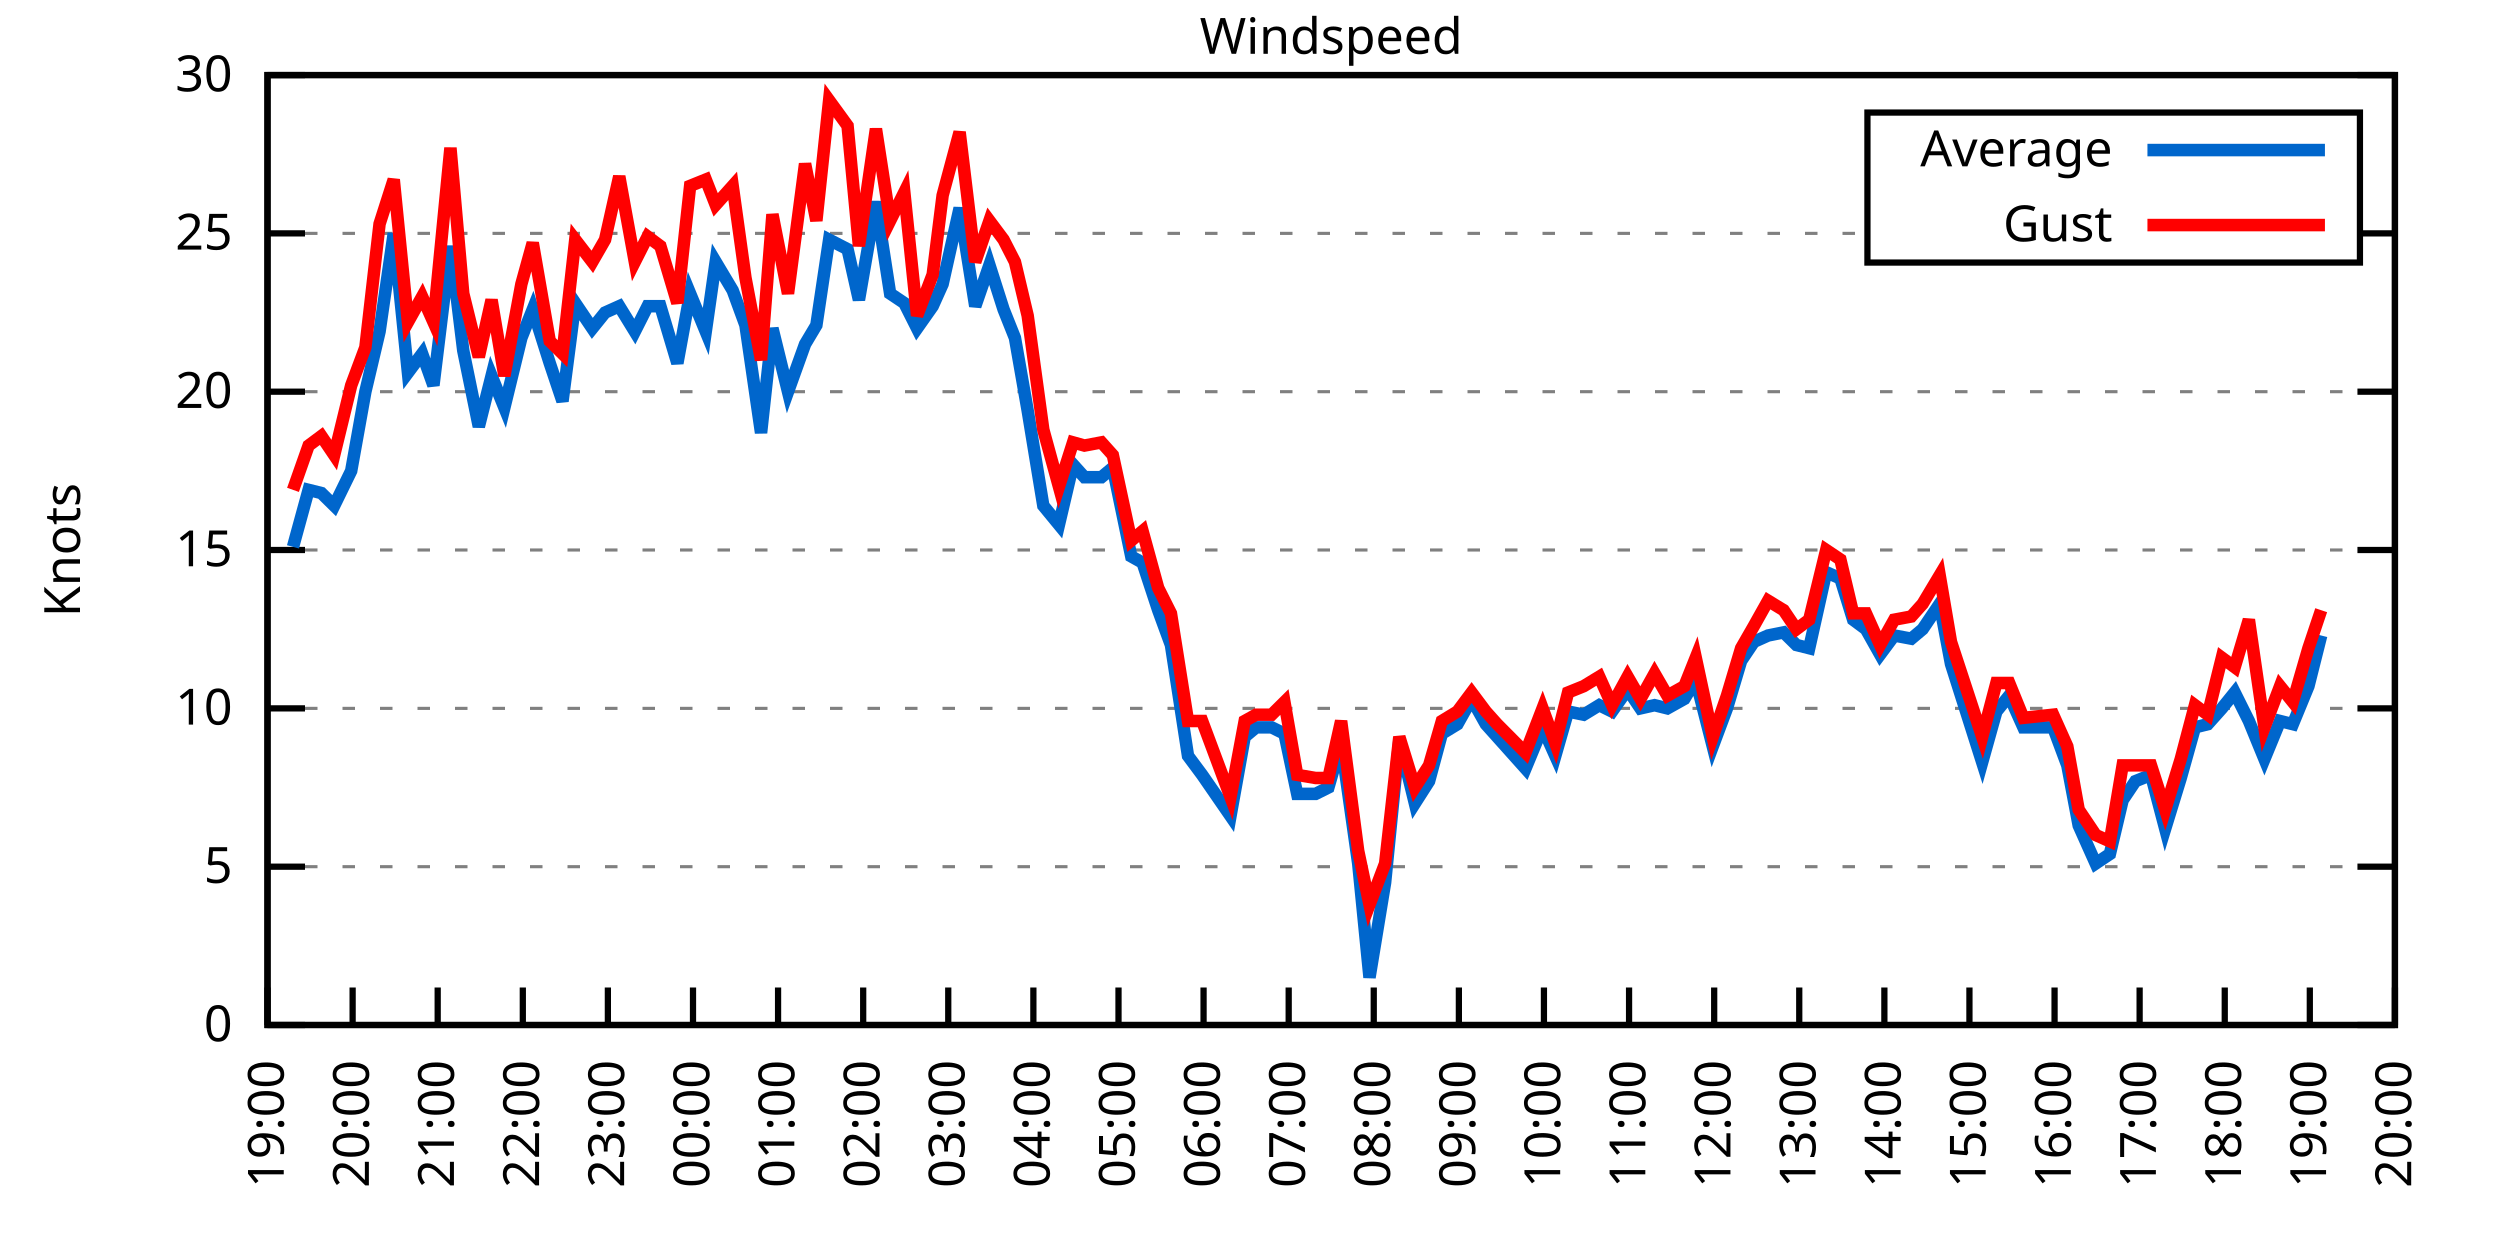
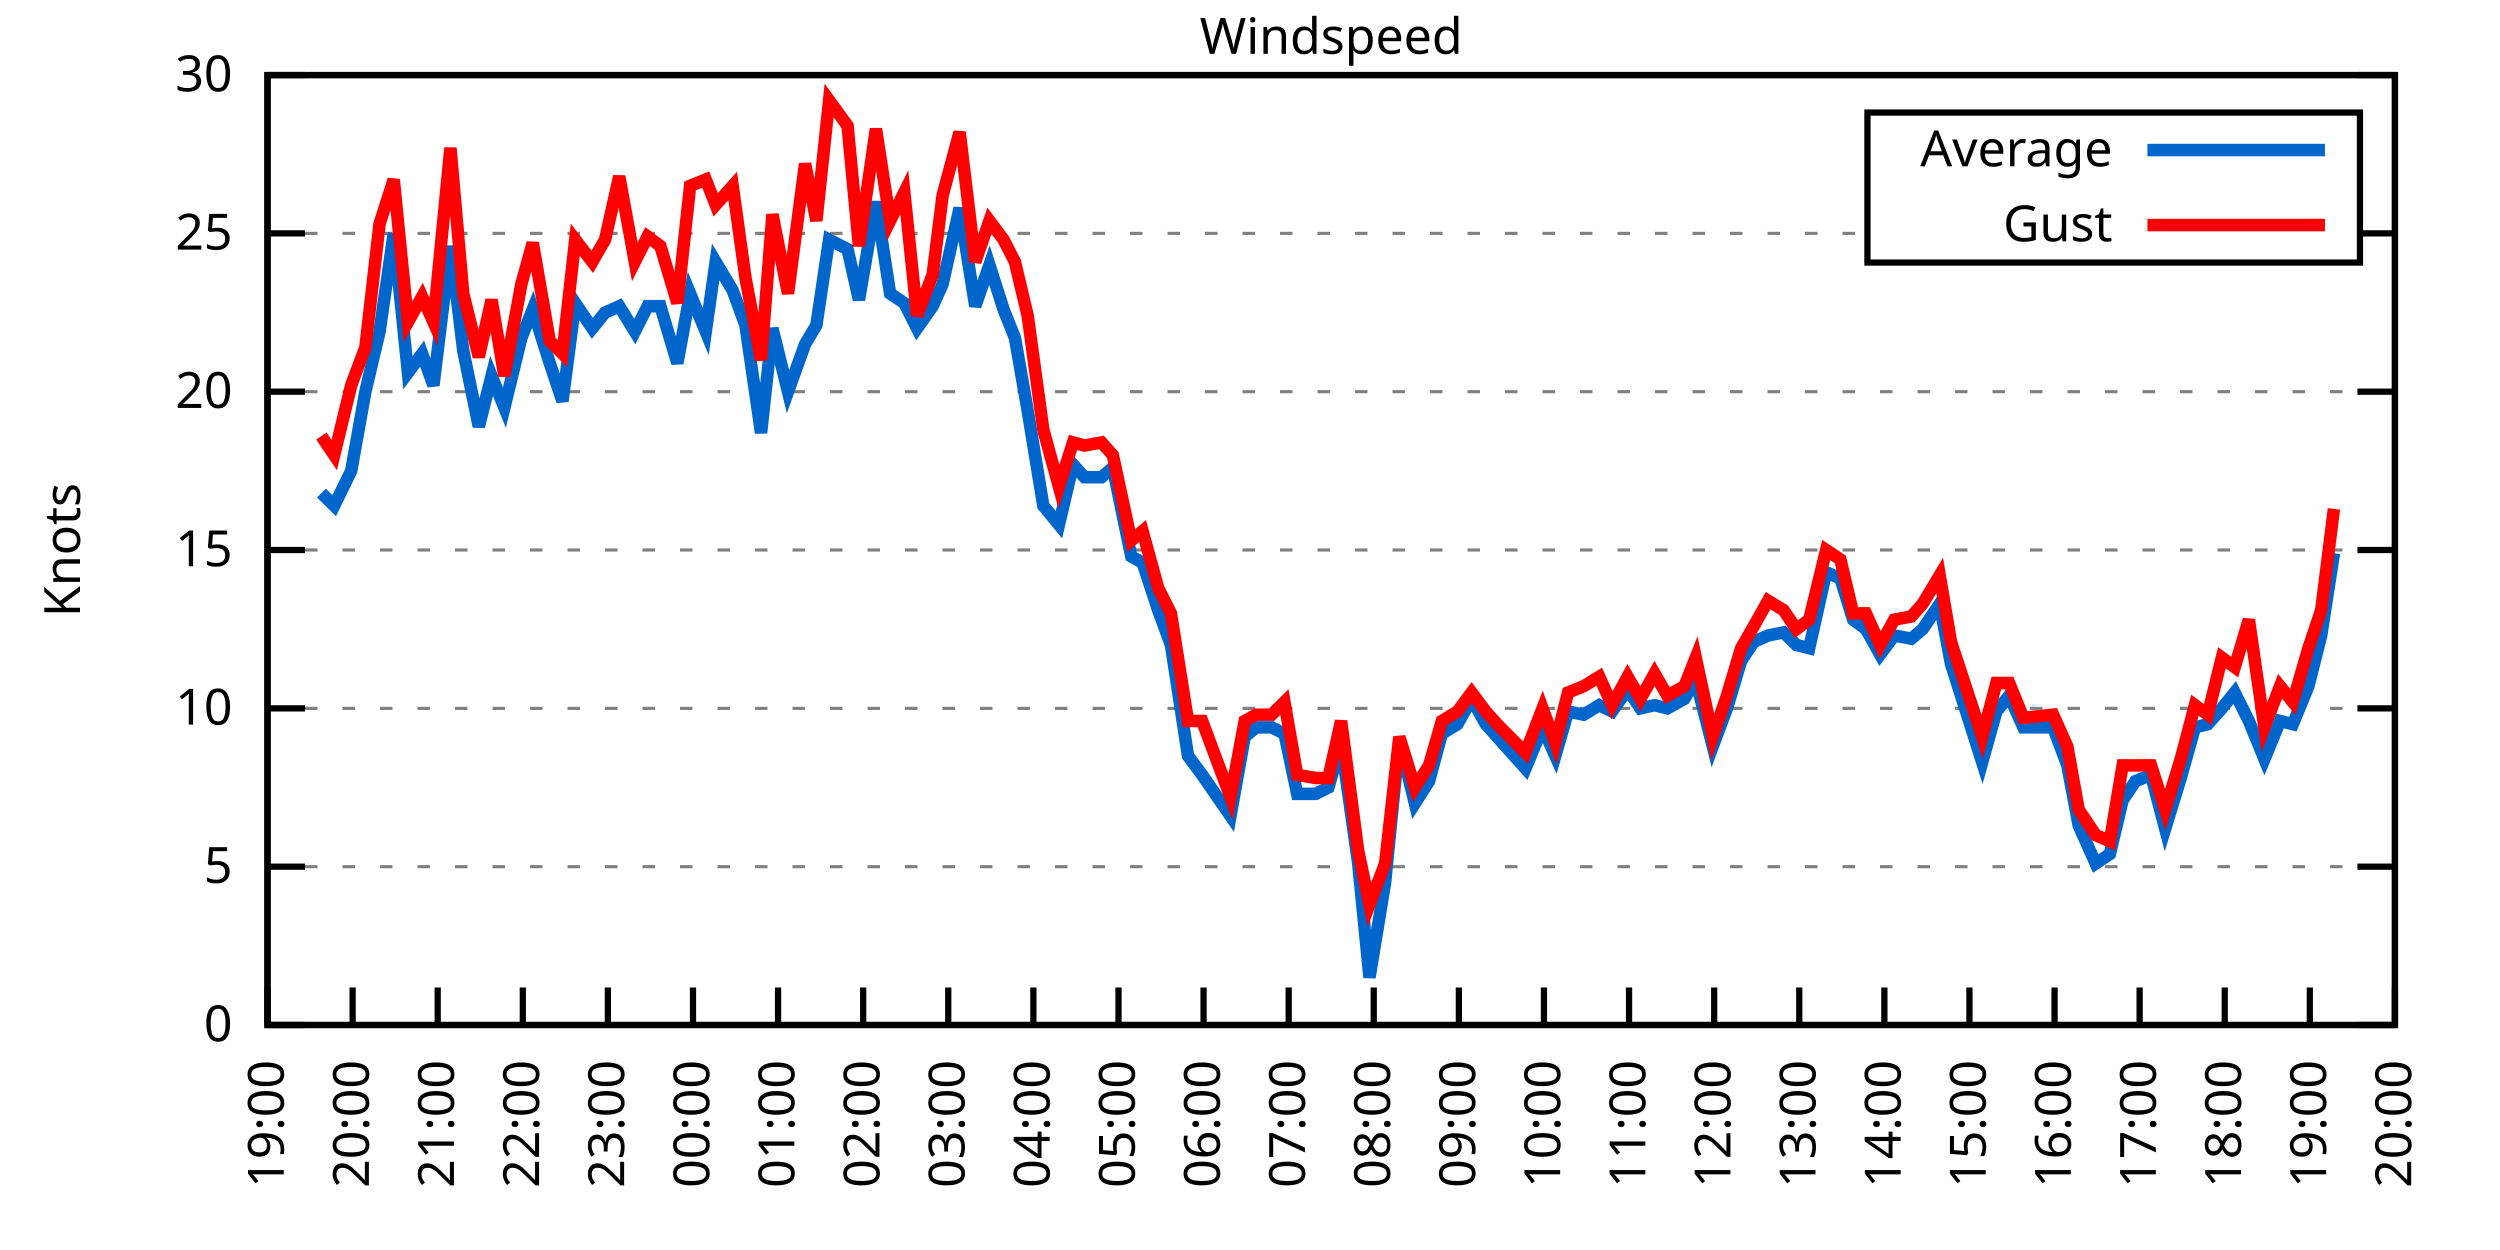
<svg xmlns="http://www.w3.org/2000/svg" xmlns:xlink="http://www.w3.org/1999/xlink" width="400" height="200" viewBox="0 0 400 200">
  <g id="gnuplot_canvas">
    <rect x="0" y="0" width="400" height="200" fill="none" />
    <defs>
      <circle id="gpDot" r="0.5" stroke-width="0.5" stroke="currentColor" />
      <path id="gpPt0" stroke-width="0.333" stroke="currentColor" d="M-1,0 h2 M0,-1 v2" />
      <path id="gpPt1" stroke-width="0.333" stroke="currentColor" d="M-1,-1 L1,1 M1,-1 L-1,1" />
      <path id="gpPt2" stroke-width="0.333" stroke="currentColor" d="M-1,0 L1,0 M0,-1 L0,1 M-1,-1 L1,1 M-1,1 L1,-1" />
      <rect id="gpPt3" stroke-width="0.333" stroke="currentColor" x="-1" y="-1" width="2" height="2" />
      <rect id="gpPt4" stroke-width="0.333" stroke="currentColor" fill="currentColor" x="-1" y="-1" width="2" height="2" />
      <circle id="gpPt5" stroke-width="0.333" stroke="currentColor" cx="0" cy="0" r="1" />
      <use xlink:href="#gpPt5" id="gpPt6" fill="currentColor" stroke="none" />
      <path id="gpPt7" stroke-width="0.333" stroke="currentColor" d="M0,-1.33 L-1.33,0.67 L1.33,0.67 z" />
      <use xlink:href="#gpPt7" id="gpPt8" fill="currentColor" stroke="none" />
      <use xlink:href="#gpPt7" id="gpPt9" stroke="currentColor" transform="rotate(180)" />
      <use xlink:href="#gpPt9" id="gpPt10" fill="currentColor" stroke="none" />
      <use xlink:href="#gpPt3" id="gpPt11" stroke="currentColor" transform="rotate(45)" />
      <use xlink:href="#gpPt11" id="gpPt12" fill="currentColor" stroke="none" />
      <path id="gpPt13" stroke-width="0.333" stroke="currentColor" d="M0,1.330 L1.265,0.411 L0.782,-1.067 L-0.782,-1.076 L-1.265,0.411 z" />
      <use xlink:href="#gpPt13" id="gpPt14" fill="currentColor" stroke="none" />
      <filter id="textbox" filterUnits="objectBoundingBox" x="0" y="0" height="1" width="1">
        <feFlood flood-color="white" flood-opacity="1" result="bgnd" />
        <feComposite in="SourceGraphic" in2="bgnd" operator="atop" />
      </filter>
      <filter id="greybox" filterUnits="objectBoundingBox" x="0" y="0" height="1" width="1">
        <feFlood flood-color="lightgrey" flood-opacity="1" result="grey" />
        <feComposite in="SourceGraphic" in2="grey" operator="atop" />
      </filter>
    </defs>
    <g fill="none" color="white" stroke="currentColor" stroke-width="1.00" stroke-linecap="butt" stroke-linejoin="miter">
</g>
    <g fill="none" color="black" stroke="currentColor" stroke-width="1.00" stroke-linecap="butt" stroke-linejoin="miter">
      <g stroke="none" shape-rendering="crispEdges">
        <polygon fill="rgb(255, 255, 255)" points="42.80,164.00 383.18,164.00 383.18,12.02 42.80,12.02 " />
      </g>
    </g>
    <g fill="none" color="black" stroke="currentColor" stroke-width="1.00" stroke-linecap="butt" stroke-linejoin="miter">
</g>
    <g fill="none" color="black" stroke="black" stroke-width="0.50" stroke-linecap="butt" stroke-linejoin="miter">
</g>
    <g fill="none" color="gray" stroke="currentColor" stroke-width="0.50" stroke-linecap="butt" stroke-linejoin="miter">
      <path stroke="gray" stroke-dasharray="2,4" class="gridline" d="M42.80,164.00 L383.19,164.00  " />
    </g>
    <g fill="none" color="gray" stroke="gray" stroke-width="1.00" stroke-linecap="butt" stroke-linejoin="miter">
</g>
    <g fill="none" color="black" stroke="currentColor" stroke-width="1.00" stroke-linecap="butt" stroke-linejoin="miter">
      <path stroke="black" d="M42.80,164.00 L48.80,164.00 M383.19,164.00 L377.19,164.00  " />
      <g transform="translate(37.20,166.60)" stroke="none" fill="black" font-family="Sans" font-size="8.00" text-anchor="end">
        <text>
          <tspan font-family="Sans"> 0</tspan>
        </text>
      </g>
    </g>
    <g fill="none" color="black" stroke="currentColor" stroke-width="1.00" stroke-linecap="butt" stroke-linejoin="miter">
</g>
    <g fill="none" color="black" stroke="black" stroke-width="0.50" stroke-linecap="butt" stroke-linejoin="miter">
</g>
    <g fill="none" color="gray" stroke="currentColor" stroke-width="0.50" stroke-linecap="butt" stroke-linejoin="miter">
      <path stroke="gray" stroke-dasharray="2,4" class="gridline" d="M42.80,138.67 L383.19,138.67  " />
    </g>
    <g fill="none" color="gray" stroke="gray" stroke-width="1.00" stroke-linecap="butt" stroke-linejoin="miter">
</g>
    <g fill="none" color="black" stroke="currentColor" stroke-width="1.00" stroke-linecap="butt" stroke-linejoin="miter">
      <path stroke="black" d="M42.80,138.67 L48.80,138.67 M383.19,138.67 L377.19,138.67  " />
      <g transform="translate(37.20,141.27)" stroke="none" fill="black" font-family="Sans" font-size="8.00" text-anchor="end">
        <text>
          <tspan font-family="Sans"> 5</tspan>
        </text>
      </g>
    </g>
    <g fill="none" color="black" stroke="currentColor" stroke-width="1.00" stroke-linecap="butt" stroke-linejoin="miter">
</g>
    <g fill="none" color="black" stroke="black" stroke-width="0.50" stroke-linecap="butt" stroke-linejoin="miter">
</g>
    <g fill="none" color="gray" stroke="currentColor" stroke-width="0.50" stroke-linecap="butt" stroke-linejoin="miter">
      <path stroke="gray" stroke-dasharray="2,4" class="gridline" d="M42.80,113.34 L383.19,113.34  " />
    </g>
    <g fill="none" color="gray" stroke="gray" stroke-width="1.00" stroke-linecap="butt" stroke-linejoin="miter">
</g>
    <g fill="none" color="black" stroke="currentColor" stroke-width="1.00" stroke-linecap="butt" stroke-linejoin="miter">
      <path stroke="black" d="M42.80,113.34 L48.80,113.34 M383.19,113.34 L377.19,113.34  " />
      <g transform="translate(37.20,115.94)" stroke="none" fill="black" font-family="Sans" font-size="8.00" text-anchor="end">
        <text>
          <tspan font-family="Sans"> 10</tspan>
        </text>
      </g>
    </g>
    <g fill="none" color="black" stroke="currentColor" stroke-width="1.00" stroke-linecap="butt" stroke-linejoin="miter">
</g>
    <g fill="none" color="black" stroke="black" stroke-width="0.50" stroke-linecap="butt" stroke-linejoin="miter">
</g>
    <g fill="none" color="gray" stroke="currentColor" stroke-width="0.50" stroke-linecap="butt" stroke-linejoin="miter">
      <path stroke="gray" stroke-dasharray="2,4" class="gridline" d="M42.80,88.00 L383.19,88.00  " />
    </g>
    <g fill="none" color="gray" stroke="gray" stroke-width="1.00" stroke-linecap="butt" stroke-linejoin="miter">
</g>
    <g fill="none" color="black" stroke="currentColor" stroke-width="1.00" stroke-linecap="butt" stroke-linejoin="miter">
      <path stroke="black" d="M42.80,88.00 L48.80,88.00 M383.19,88.00 L377.19,88.00  " />
      <g transform="translate(37.20,90.60)" stroke="none" fill="black" font-family="Sans" font-size="8.00" text-anchor="end">
        <text>
          <tspan font-family="Sans"> 15</tspan>
        </text>
      </g>
    </g>
    <g fill="none" color="black" stroke="currentColor" stroke-width="1.00" stroke-linecap="butt" stroke-linejoin="miter">
</g>
    <g fill="none" color="black" stroke="black" stroke-width="0.50" stroke-linecap="butt" stroke-linejoin="miter">
</g>
    <g fill="none" color="gray" stroke="currentColor" stroke-width="0.50" stroke-linecap="butt" stroke-linejoin="miter">
      <path stroke="gray" stroke-dasharray="2,4" class="gridline" d="M42.80,62.67 L383.19,62.67  " />
    </g>
    <g fill="none" color="gray" stroke="gray" stroke-width="1.00" stroke-linecap="butt" stroke-linejoin="miter">
</g>
    <g fill="none" color="black" stroke="currentColor" stroke-width="1.00" stroke-linecap="butt" stroke-linejoin="miter">
      <path stroke="black" d="M42.80,62.67 L48.80,62.67 M383.19,62.67 L377.19,62.67  " />
      <g transform="translate(37.20,65.27)" stroke="none" fill="black" font-family="Sans" font-size="8.00" text-anchor="end">
        <text>
          <tspan font-family="Sans"> 20</tspan>
        </text>
      </g>
    </g>
    <g fill="none" color="black" stroke="currentColor" stroke-width="1.00" stroke-linecap="butt" stroke-linejoin="miter">
</g>
    <g fill="none" color="black" stroke="black" stroke-width="0.50" stroke-linecap="butt" stroke-linejoin="miter">
</g>
    <g fill="none" color="gray" stroke="currentColor" stroke-width="0.50" stroke-linecap="butt" stroke-linejoin="miter">
      <path stroke="gray" stroke-dasharray="2,4" class="gridline" d="M42.80,37.34 L298.79,37.34 M377.59,37.34 L383.19,37.34  " />
    </g>
    <g fill="none" color="gray" stroke="gray" stroke-width="1.00" stroke-linecap="butt" stroke-linejoin="miter">
</g>
    <g fill="none" color="black" stroke="currentColor" stroke-width="1.00" stroke-linecap="butt" stroke-linejoin="miter">
      <path stroke="black" d="M42.80,37.34 L48.80,37.34 M383.19,37.34 L377.19,37.34  " />
      <g transform="translate(37.20,39.94)" stroke="none" fill="black" font-family="Sans" font-size="8.00" text-anchor="end">
        <text>
          <tspan font-family="Sans"> 25</tspan>
        </text>
      </g>
    </g>
    <g fill="none" color="black" stroke="currentColor" stroke-width="1.00" stroke-linecap="butt" stroke-linejoin="miter">
</g>
    <g fill="none" color="black" stroke="black" stroke-width="0.50" stroke-linecap="butt" stroke-linejoin="miter">
</g>
    <g fill="none" color="gray" stroke="currentColor" stroke-width="0.50" stroke-linecap="butt" stroke-linejoin="miter">
      <path stroke="gray" stroke-dasharray="2,4" class="gridline" d="M42.80,12.01 L383.19,12.01  " />
    </g>
    <g fill="none" color="gray" stroke="gray" stroke-width="1.00" stroke-linecap="butt" stroke-linejoin="miter">
</g>
    <g fill="none" color="black" stroke="currentColor" stroke-width="1.00" stroke-linecap="butt" stroke-linejoin="miter">
      <path stroke="black" d="M42.80,12.01 L48.80,12.01 M383.19,12.01 L377.19,12.01  " />
      <g transform="translate(37.20,14.61)" stroke="none" fill="black" font-family="Sans" font-size="8.00" text-anchor="end">
        <text>
          <tspan font-family="Sans"> 30</tspan>
        </text>
      </g>
    </g>
    <g fill="none" color="black" stroke="currentColor" stroke-width="1.00" stroke-linecap="butt" stroke-linejoin="miter">
      <path stroke="black" d="M42.80,164.00 L42.80,158.00  " />
      <g transform="translate(45.40,169.60) rotate(270.00)" stroke="none" fill="black" font-family="Sans" font-size="8.00" text-anchor="end">
        <text>
          <tspan font-family="Sans">19:00</tspan>
        </text>
      </g>
    </g>
    <g fill="none" color="black" stroke="currentColor" stroke-width="1.00" stroke-linecap="butt" stroke-linejoin="miter">
      <path stroke="black" d="M56.42,164.00 L56.42,158.00  " />
      <g transform="translate(59.02,169.60) rotate(270.00)" stroke="none" fill="black" font-family="Sans" font-size="8.00" text-anchor="end">
        <text>
          <tspan font-family="Sans">20:00</tspan>
        </text>
      </g>
    </g>
    <g fill="none" color="black" stroke="currentColor" stroke-width="1.00" stroke-linecap="butt" stroke-linejoin="miter">
      <path stroke="black" d="M70.03,164.00 L70.03,158.00  " />
      <g transform="translate(72.63,169.60) rotate(270.00)" stroke="none" fill="black" font-family="Sans" font-size="8.00" text-anchor="end">
        <text>
          <tspan font-family="Sans">21:00</tspan>
        </text>
      </g>
    </g>
    <g fill="none" color="black" stroke="currentColor" stroke-width="1.00" stroke-linecap="butt" stroke-linejoin="miter">
      <path stroke="black" d="M83.65,164.00 L83.65,158.00  " />
      <g transform="translate(86.25,169.60) rotate(270.00)" stroke="none" fill="black" font-family="Sans" font-size="8.00" text-anchor="end">
        <text>
          <tspan font-family="Sans">22:00</tspan>
        </text>
      </g>
    </g>
    <g fill="none" color="black" stroke="currentColor" stroke-width="1.00" stroke-linecap="butt" stroke-linejoin="miter">
      <path stroke="black" d="M97.26,164.00 L97.26,158.00  " />
      <g transform="translate(99.86,169.60) rotate(270.00)" stroke="none" fill="black" font-family="Sans" font-size="8.00" text-anchor="end">
        <text>
          <tspan font-family="Sans">23:00</tspan>
        </text>
      </g>
    </g>
    <g fill="none" color="black" stroke="currentColor" stroke-width="1.00" stroke-linecap="butt" stroke-linejoin="miter">
      <path stroke="black" d="M110.88,164.00 L110.88,158.00  " />
      <g transform="translate(113.48,169.60) rotate(270.00)" stroke="none" fill="black" font-family="Sans" font-size="8.00" text-anchor="end">
        <text>
          <tspan font-family="Sans">00:00</tspan>
        </text>
      </g>
    </g>
    <g fill="none" color="black" stroke="currentColor" stroke-width="1.00" stroke-linecap="butt" stroke-linejoin="miter">
      <path stroke="black" d="M124.49,164.00 L124.49,158.00  " />
      <g transform="translate(127.09,169.60) rotate(270.00)" stroke="none" fill="black" font-family="Sans" font-size="8.00" text-anchor="end">
        <text>
          <tspan font-family="Sans">01:00</tspan>
        </text>
      </g>
    </g>
    <g fill="none" color="black" stroke="currentColor" stroke-width="1.00" stroke-linecap="butt" stroke-linejoin="miter">
      <path stroke="black" d="M138.11,164.00 L138.11,158.00  " />
      <g transform="translate(140.71,169.60) rotate(270.00)" stroke="none" fill="black" font-family="Sans" font-size="8.00" text-anchor="end">
        <text>
          <tspan font-family="Sans">02:00</tspan>
        </text>
      </g>
    </g>
    <g fill="none" color="black" stroke="currentColor" stroke-width="1.00" stroke-linecap="butt" stroke-linejoin="miter">
      <path stroke="black" d="M151.72,164.00 L151.72,158.00  " />
      <g transform="translate(154.32,169.60) rotate(270.00)" stroke="none" fill="black" font-family="Sans" font-size="8.00" text-anchor="end">
        <text>
          <tspan font-family="Sans">03:00</tspan>
        </text>
      </g>
    </g>
    <g fill="none" color="black" stroke="currentColor" stroke-width="1.00" stroke-linecap="butt" stroke-linejoin="miter">
      <path stroke="black" d="M165.34,164.00 L165.34,158.00  " />
      <g transform="translate(167.94,169.60) rotate(270.00)" stroke="none" fill="black" font-family="Sans" font-size="8.00" text-anchor="end">
        <text>
          <tspan font-family="Sans">04:00</tspan>
        </text>
      </g>
    </g>
    <g fill="none" color="black" stroke="currentColor" stroke-width="1.00" stroke-linecap="butt" stroke-linejoin="miter">
      <path stroke="black" d="M178.96,164.00 L178.96,158.00  " />
      <g transform="translate(181.56,169.60) rotate(270.00)" stroke="none" fill="black" font-family="Sans" font-size="8.00" text-anchor="end">
        <text>
          <tspan font-family="Sans">05:00</tspan>
        </text>
      </g>
    </g>
    <g fill="none" color="black" stroke="currentColor" stroke-width="1.00" stroke-linecap="butt" stroke-linejoin="miter">
      <path stroke="black" d="M192.57,164.00 L192.57,158.00  " />
      <g transform="translate(195.17,169.60) rotate(270.00)" stroke="none" fill="black" font-family="Sans" font-size="8.00" text-anchor="end">
        <text>
          <tspan font-family="Sans">06:00</tspan>
        </text>
      </g>
    </g>
    <g fill="none" color="black" stroke="currentColor" stroke-width="1.00" stroke-linecap="butt" stroke-linejoin="miter">
      <path stroke="black" d="M206.19,164.00 L206.19,158.00  " />
      <g transform="translate(208.79,169.60) rotate(270.00)" stroke="none" fill="black" font-family="Sans" font-size="8.00" text-anchor="end">
        <text>
          <tspan font-family="Sans">07:00</tspan>
        </text>
      </g>
    </g>
    <g fill="none" color="black" stroke="currentColor" stroke-width="1.00" stroke-linecap="butt" stroke-linejoin="miter">
      <path stroke="black" d="M219.80,164.00 L219.80,158.00  " />
      <g transform="translate(222.40,169.60) rotate(270.00)" stroke="none" fill="black" font-family="Sans" font-size="8.00" text-anchor="end">
        <text>
          <tspan font-family="Sans">08:00</tspan>
        </text>
      </g>
    </g>
    <g fill="none" color="black" stroke="currentColor" stroke-width="1.00" stroke-linecap="butt" stroke-linejoin="miter">
      <path stroke="black" d="M233.42,164.00 L233.42,158.00  " />
      <g transform="translate(236.02,169.60) rotate(270.00)" stroke="none" fill="black" font-family="Sans" font-size="8.00" text-anchor="end">
        <text>
          <tspan font-family="Sans">09:00</tspan>
        </text>
      </g>
    </g>
    <g fill="none" color="black" stroke="currentColor" stroke-width="1.00" stroke-linecap="butt" stroke-linejoin="miter">
      <path stroke="black" d="M247.03,164.00 L247.03,158.00  " />
      <g transform="translate(249.63,169.60) rotate(270.00)" stroke="none" fill="black" font-family="Sans" font-size="8.00" text-anchor="end">
        <text>
          <tspan font-family="Sans">10:00</tspan>
        </text>
      </g>
    </g>
    <g fill="none" color="black" stroke="currentColor" stroke-width="1.00" stroke-linecap="butt" stroke-linejoin="miter">
      <path stroke="black" d="M260.65,164.00 L260.65,158.00  " />
      <g transform="translate(263.25,169.60) rotate(270.00)" stroke="none" fill="black" font-family="Sans" font-size="8.00" text-anchor="end">
        <text>
          <tspan font-family="Sans">11:00</tspan>
        </text>
      </g>
    </g>
    <g fill="none" color="black" stroke="currentColor" stroke-width="1.00" stroke-linecap="butt" stroke-linejoin="miter">
      <path stroke="black" d="M274.27,164.00 L274.27,158.00  " />
      <g transform="translate(276.87,169.60) rotate(270.00)" stroke="none" fill="black" font-family="Sans" font-size="8.00" text-anchor="end">
        <text>
          <tspan font-family="Sans">12:00</tspan>
        </text>
      </g>
    </g>
    <g fill="none" color="black" stroke="currentColor" stroke-width="1.00" stroke-linecap="butt" stroke-linejoin="miter">
      <path stroke="black" d="M287.88,164.00 L287.88,158.00  " />
      <g transform="translate(290.48,169.60) rotate(270.00)" stroke="none" fill="black" font-family="Sans" font-size="8.00" text-anchor="end">
        <text>
          <tspan font-family="Sans">13:00</tspan>
        </text>
      </g>
    </g>
    <g fill="none" color="black" stroke="currentColor" stroke-width="1.00" stroke-linecap="butt" stroke-linejoin="miter">
      <path stroke="black" d="M301.50,164.00 L301.50,158.00  " />
      <g transform="translate(304.10,169.60) rotate(270.00)" stroke="none" fill="black" font-family="Sans" font-size="8.00" text-anchor="end">
        <text>
          <tspan font-family="Sans">14:00</tspan>
        </text>
      </g>
    </g>
    <g fill="none" color="black" stroke="currentColor" stroke-width="1.00" stroke-linecap="butt" stroke-linejoin="miter">
      <path stroke="black" d="M315.11,164.00 L315.11,158.00  " />
      <g transform="translate(317.71,169.60) rotate(270.00)" stroke="none" fill="black" font-family="Sans" font-size="8.00" text-anchor="end">
        <text>
          <tspan font-family="Sans">15:00</tspan>
        </text>
      </g>
    </g>
    <g fill="none" color="black" stroke="currentColor" stroke-width="1.00" stroke-linecap="butt" stroke-linejoin="miter">
      <path stroke="black" d="M328.73,164.00 L328.73,158.00  " />
      <g transform="translate(331.33,169.60) rotate(270.00)" stroke="none" fill="black" font-family="Sans" font-size="8.00" text-anchor="end">
        <text>
          <tspan font-family="Sans">16:00</tspan>
        </text>
      </g>
    </g>
    <g fill="none" color="black" stroke="currentColor" stroke-width="1.00" stroke-linecap="butt" stroke-linejoin="miter">
      <path stroke="black" d="M342.34,164.00 L342.34,158.00  " />
      <g transform="translate(344.94,169.60) rotate(270.00)" stroke="none" fill="black" font-family="Sans" font-size="8.00" text-anchor="end">
        <text>
          <tspan font-family="Sans">17:00</tspan>
        </text>
      </g>
    </g>
    <g fill="none" color="black" stroke="currentColor" stroke-width="1.00" stroke-linecap="butt" stroke-linejoin="miter">
      <path stroke="black" d="M355.96,164.00 L355.96,158.00  " />
      <g transform="translate(358.56,169.60) rotate(270.00)" stroke="none" fill="black" font-family="Sans" font-size="8.00" text-anchor="end">
        <text>
          <tspan font-family="Sans">18:00</tspan>
        </text>
      </g>
    </g>
    <g fill="none" color="black" stroke="currentColor" stroke-width="1.00" stroke-linecap="butt" stroke-linejoin="miter">
      <path stroke="black" d="M369.57,164.00 L369.57,158.00  " />
      <g transform="translate(372.17,169.60) rotate(270.00)" stroke="none" fill="black" font-family="Sans" font-size="8.00" text-anchor="end">
        <text>
          <tspan font-family="Sans">19:00</tspan>
        </text>
      </g>
    </g>
    <g fill="none" color="black" stroke="currentColor" stroke-width="1.00" stroke-linecap="butt" stroke-linejoin="miter">
      <path stroke="black" d="M383.19,164.00 L383.19,158.00  " />
      <g transform="translate(385.79,169.60) rotate(270.00)" stroke="none" fill="black" font-family="Sans" font-size="8.00" text-anchor="end">
        <text>
          <tspan font-family="Sans">20:00</tspan>
        </text>
      </g>
    </g>
    <g fill="none" color="black" stroke="currentColor" stroke-width="1.00" stroke-linecap="butt" stroke-linejoin="miter">
</g>
    <g fill="none" color="black" stroke="currentColor" stroke-width="1.00" stroke-linecap="butt" stroke-linejoin="miter">
      <path stroke="black" d="M42.80,12.01 L42.80,164.00 L383.19,164.00 L383.19,12.01 L42.80,12.01 Z  " />
    </g>
    <g fill="none" color="black" stroke="currentColor" stroke-width="1.00" stroke-linecap="butt" stroke-linejoin="miter">
</g>
    <g fill="none" color="black" stroke="currentColor" stroke-width="1.00" stroke-linecap="butt" stroke-linejoin="miter">
      <path stroke="black" d="M298.79,42.01 L298.79,18.01 L377.59,18.01 L377.59,42.01 L298.79,42.01 Z  " />
    </g>
    <g id="Windspeed_plot_1">
      <g fill="none" color="white" stroke="black" stroke-width="2.00" stroke-linecap="butt" stroke-linejoin="miter">
</g>
      <g fill="none" color="black" stroke="currentColor" stroke-width="2.00" stroke-linecap="butt" stroke-linejoin="miter">
        <g transform="translate(337.99,26.61)" stroke="none" fill="black" font-family="Sans" font-size="8.00" text-anchor="end">
          <text>
            <tspan font-family="Sans">Average</tspan>
          </text>
        </g>
      </g>
      <g fill="none" color="black" stroke="currentColor" stroke-width="2.00" stroke-linecap="butt" stroke-linejoin="miter">
-         <path stroke="rgb(  0, 102, 204)" d="M343.59,24.01 L371.99,24.01 M46.88,87.50 L49.38,78.38 L51.42,78.89 L53.47,80.91 L56.19,75.34 L58.46,62.67   L60.73,53.05 L63.00,37.34 L65.27,59.63 L67.54,56.59 L69.35,61.66 L72.07,39.37 L74.12,56.09 L76.61,68.25   L78.65,60.14 L80.70,65.21 L83.42,54.06 L85.24,49.50 L87.96,58.11 L90.00,64.19 L92.04,48.49 L94.77,52.54   L96.81,50.01 L99.08,48.99 L101.57,53.05 L103.62,48.99 L105.66,48.99 L108.38,58.11 L110.42,46.97 L112.92,53.05   L114.51,41.90 L117.23,46.46 L119.27,52.03 L121.77,69.26 L123.59,52.54 L126.08,62.67 L128.81,55.07 L130.62,52.03   L132.66,38.35 L135.61,39.87 L137.43,47.98 L140.15,32.28 L142.42,46.97 L144.69,48.49 L146.73,52.54 L149.23,48.99   L150.82,45.45 L153.54,33.29 L156.04,48.99 L158.31,42.41 L160.57,49.50 L162.39,54.06 L164.43,65.71 L166.93,80.91   L169.43,83.95 L171.69,74.33 L173.51,76.35 L176.23,76.35 L178.05,74.83 L181.00,89.02 L182.81,90.03 L185.31,97.63   L187.35,103.20 L190.08,120.94 L192.34,123.98 L196.88,130.56 L199.15,117.90 L200.97,116.38 L203.46,116.38 L205.51,117.39   L207.55,127.02 L210.50,127.02 L212.54,126.00 L214.58,118.91 L217.31,138.16 L219.12,156.40 L221.62,141.20 L223.89,118.40   L226.38,128.54 L228.65,124.99 L230.70,117.39 L233.19,115.87 L235.46,111.82 L237.73,115.87 L239.55,117.90 L244.08,122.96   L246.81,116.38 L248.85,120.94 L250.89,113.84 L253.39,114.35 L255.88,112.83 L257.93,113.84 L260.42,110.30 L262.47,113.34   L264.73,112.83 L266.78,113.34 L269.50,111.82 L271.32,108.78 L274.04,119.42 L276.31,113.34 L278.58,105.74 L280.62,102.70   L282.89,101.68 L285.38,101.18 L287.43,103.20 L289.47,103.71 L292.19,91.55 L294.46,92.56 L296.50,99.15 L298.55,100.67   L300.82,104.72 L303.08,101.68 L305.81,102.19 L307.62,100.67 L310.35,96.62 L312.16,106.24 L317.15,121.95 L319.42,113.84   L321.47,111.31 L323.74,116.38 L328.50,116.38 L330.77,122.46 L332.59,132.08 L335.31,138.16 L337.58,136.64 L339.62,128.03   L341.66,124.99 L344.16,123.98 L346.43,132.59 L348.92,124.48 L351.19,116.38 L353.24,115.87 L355.50,113.34 L357.55,110.80   L359.82,115.36 L362.31,121.44 L364.81,115.36 L366.85,115.87 L369.35,109.79 L371.39,101.68  " />
+         <path stroke="rgb(  0, 102, 204)" d="M343.59,24.01 L371.99,24.01 M51.42,78.89 L53.47,80.91 L56.19,75.34 L58.46,62.67 L60.73,53.05 L63.00,37.34   L65.27,59.63 L67.54,56.59 L69.35,61.66 L72.07,39.37 L74.12,56.09 L76.61,68.25 L78.65,60.14 L80.70,65.21   L83.42,54.06 L85.24,49.50 L87.96,58.11 L90.00,64.19 L92.04,48.49 L94.77,52.54 L96.81,50.01 L99.08,48.99   L101.57,53.05 L103.62,48.99 L105.66,48.99 L108.38,58.11 L110.42,46.97 L112.92,53.05 L114.51,41.90 L117.23,46.46   L119.27,52.03 L121.77,69.26 L123.59,52.54 L126.08,62.67 L128.81,55.07 L130.62,52.03 L132.66,38.35 L135.61,39.87   L137.43,47.98 L140.15,32.28 L142.42,46.97 L144.69,48.49 L146.73,52.54 L149.23,48.99 L150.82,45.45 L153.54,33.29   L156.04,48.99 L158.31,42.41 L160.57,49.50 L162.39,54.06 L164.43,65.71 L166.93,80.91 L169.43,83.95 L171.69,74.33   L173.51,76.35 L176.23,76.35 L178.05,74.83 L181.00,89.02 L182.81,90.03 L185.31,97.63 L187.35,103.20 L190.08,120.94   L192.34,123.98 L196.88,130.56 L199.15,117.90 L200.97,116.38 L203.46,116.38 L205.51,117.39 L207.55,127.02 L210.50,127.02   L212.54,126.00 L214.58,118.91 L217.31,138.16 L219.12,156.40 L221.62,141.20 L223.89,118.40 L226.38,128.54 L228.65,124.99   L230.70,117.39 L233.19,115.87 L235.46,111.82 L237.73,115.87 L239.55,117.90 L244.08,122.96 L246.81,116.38 L248.85,120.94   L250.89,113.84 L253.39,114.35 L255.88,112.83 L257.93,113.84 L260.42,110.30 L262.47,113.34 L264.73,112.83 L266.78,113.34   L269.50,111.82 L271.32,108.78 L274.04,119.42 L276.31,113.34 L278.58,105.74 L280.62,102.70 L282.89,101.68 L285.38,101.18   L287.43,103.20 L289.47,103.71 L292.19,91.55 L294.46,92.56 L296.50,99.15 L298.55,100.67 L300.82,104.72 L303.08,101.68   L305.81,102.19 L307.62,100.67 L310.35,96.62 L312.16,106.24 L317.15,121.95 L319.42,113.84 L321.47,111.31 L323.74,116.38   L328.50,116.38 L330.77,122.46 L332.59,132.08 L335.31,138.16 L337.58,136.64 L339.62,128.03 L341.66,124.99 L344.16,123.98   L346.43,132.59 L348.92,124.48 L351.19,116.38 L353.24,115.87 L355.50,113.34 L357.55,110.80 L359.82,115.36 L362.31,121.44   L364.81,115.36 L366.85,115.87 L369.35,109.79 L371.39,101.68 L373.43,88.51  " />
      </g>
    </g>
    <g id="Windspeed_plot_2">
      <g fill="none" color="black" stroke="currentColor" stroke-width="2.00" stroke-linecap="butt" stroke-linejoin="miter">
        <g transform="translate(337.99,38.61)" stroke="none" fill="black" font-family="Sans" font-size="8.00" text-anchor="end">
          <text>
            <tspan font-family="Sans">Gust</tspan>
          </text>
        </g>
      </g>
      <g fill="none" color="black" stroke="currentColor" stroke-width="2.00" stroke-linecap="butt" stroke-linejoin="miter">
-         <path stroke="rgb(255,   0,   0)" d="M343.59,36.01 L371.99,36.01 M46.88,78.38 L49.38,71.29 L51.42,69.77 L53.47,72.81 L56.19,61.66 L58.46,55.58   L60.73,35.82 L63.00,28.73 L65.27,51.53 L67.54,47.47 L69.35,51.53 L72.07,23.66 L74.12,46.97 L76.61,57.10   L78.65,47.98 L80.70,60.14 L83.42,45.45 L85.24,38.86 L87.96,54.57 L90.00,56.59 L92.04,38.35 L94.77,41.90   L96.81,38.35 L99.08,28.22 L101.57,41.90 L103.62,37.85 L105.66,39.37 L108.38,48.49 L110.42,29.74 L112.92,28.73   L114.51,32.78 L117.23,29.74 L119.27,44.43 L121.77,57.61 L123.59,34.30 L126.08,46.97 L128.81,26.20 L130.62,35.32   L132.66,16.06 L135.61,20.12 L137.43,39.37 L140.15,20.62 L142.42,35.32 L144.69,30.76 L146.73,50.51 L149.23,43.93   L150.82,31.26 L153.54,21.13 L156.04,41.90 L158.31,35.32 L160.57,38.35 L162.39,41.90 L164.43,50.51 L166.93,68.75   L169.43,77.87 L171.69,70.78 L173.51,71.29 L176.23,70.78 L178.05,72.81 L181.00,86.49 L182.81,84.97 L185.31,94.08   L187.35,98.14 L190.08,115.36 L192.34,115.36 L196.88,127.52 L199.15,115.36 L200.97,114.35 L203.46,114.35 L205.51,112.32   L207.55,123.98 L210.50,124.48 L212.54,124.48 L214.58,115.36 L217.31,136.14 L219.12,144.75 L221.62,138.16 L223.89,117.90   L226.38,126.00 L228.65,122.46 L230.70,115.36 L233.19,113.84 L235.46,110.80 L237.73,113.84 L239.55,115.87 L244.08,120.43   L246.81,113.34 L248.85,118.91 L250.89,110.80 L253.39,109.79 L255.88,108.27 L257.93,112.83 L260.42,108.27 L262.47,111.82   L264.73,107.76 L266.78,111.31 L269.50,109.79 L271.32,105.23 L274.04,117.90 L276.31,111.31 L278.58,103.71 L280.62,100.16   L282.89,96.11 L285.38,97.63 L287.43,100.67 L289.47,99.15 L292.19,88.00 L294.46,89.52 L296.50,98.14 L298.55,98.14   L300.82,103.20 L303.08,99.15 L305.81,98.64 L307.62,96.62 L310.35,92.06 L312.16,102.70 L317.15,117.90 L319.42,109.28   L321.47,109.28 L323.74,114.86 L328.50,114.35 L330.77,119.42 L332.59,129.55 L335.31,133.60 L337.58,134.62 L339.62,122.46   L341.66,122.46 L344.16,122.46 L346.43,129.55 L348.92,121.44 L351.19,112.83 L353.24,114.35 L355.50,105.23 L357.55,106.75   L359.82,99.15 L362.31,116.38 L364.81,109.79 L366.85,112.32 L369.35,103.71 L371.39,97.63  " />
+         <path stroke="rgb(255,   0,   0)" d="M343.59,36.01 L371.99,36.01 M51.42,69.77 L53.47,72.81 L56.19,61.66 L58.46,55.58 L60.73,35.82 L63.00,28.73   L65.27,51.53 L67.54,47.47 L69.35,51.53 L72.07,23.66 L74.12,46.97 L76.61,57.10 L78.65,47.98 L80.70,60.14   L83.42,45.45 L85.24,38.86 L87.96,54.57 L90.00,56.59 L92.04,38.35 L94.77,41.90 L96.81,38.35 L99.08,28.22   L101.57,41.90 L103.62,37.85 L105.66,39.37 L108.38,48.49 L110.42,29.74 L112.92,28.73 L114.51,32.78 L117.23,29.74   L119.27,44.43 L121.77,57.61 L123.59,34.30 L126.08,46.97 L128.81,26.20 L130.62,35.32 L132.66,16.06 L135.61,20.12   L137.43,39.37 L140.15,20.62 L142.42,35.32 L144.69,30.76 L146.73,50.51 L149.23,43.93 L150.82,31.26 L153.54,21.13   L156.04,41.90 L158.31,35.32 L160.57,38.35 L162.39,41.90 L164.43,50.51 L166.93,68.75 L169.43,77.87 L171.69,70.78   L173.51,71.29 L176.23,70.78 L178.05,72.81 L181.00,86.49 L182.81,84.97 L185.31,94.08 L187.35,98.14 L190.08,115.36   L192.34,115.36 L196.88,127.52 L199.15,115.36 L200.97,114.35 L203.46,114.35 L205.51,112.32 L207.55,123.98 L210.50,124.48   L212.54,124.48 L214.58,115.36 L217.31,136.14 L219.12,144.75 L221.62,138.16 L223.89,117.90 L226.38,126.00 L228.65,122.46   L230.70,115.36 L233.19,113.84 L235.46,110.80 L237.73,113.84 L239.55,115.87 L244.08,120.43 L246.81,113.34 L248.85,118.91   L250.89,110.80 L253.39,109.79 L255.88,108.27 L257.93,112.83 L260.42,108.27 L262.47,111.82 L264.73,107.76 L266.78,111.31   L269.50,109.79 L271.32,105.23 L274.04,117.90 L276.31,111.31 L278.58,103.71 L280.62,100.16 L282.89,96.11 L285.38,97.63   L287.43,100.67 L289.47,99.15 L292.19,88.00 L294.46,89.52 L296.50,98.14 L298.55,98.14 L300.82,103.20 L303.08,99.15   L305.81,98.64 L307.62,96.62 L310.35,92.06 L312.16,102.70 L317.15,117.90 L319.42,109.28 L321.47,109.28 L323.74,114.86   L328.50,114.35 L330.77,119.42 L332.59,129.55 L335.31,133.60 L337.58,134.62 L339.62,122.46 L341.66,122.46 L344.16,122.46   L346.43,129.55 L348.92,121.44 L351.19,112.83 L353.24,114.35 L355.50,105.23 L357.55,106.75 L359.82,99.15 L362.31,116.38   L364.81,109.79 L366.85,112.32 L369.35,103.71 L371.39,97.63 L373.43,81.42  " />
      </g>
    </g>
    <g fill="none" color="black" stroke="currentColor" stroke-width="2.00" stroke-linecap="butt" stroke-linejoin="miter">
</g>
    <g fill="none" color="black" stroke="black" stroke-width="1.00" stroke-linecap="butt" stroke-linejoin="miter">
</g>
    <g fill="none" color="black" stroke="currentColor" stroke-width="1.00" stroke-linecap="butt" stroke-linejoin="miter">
      <path stroke="black" d="M42.80,12.01 L42.80,164.00 L383.19,164.00 L383.19,12.01 L42.80,12.01 Z  " />
      <g transform="translate(12.80,88.01) rotate(270.00)" stroke="none" fill="black" font-family="Sans" font-size="8.00" text-anchor="middle">
        <text>
          <tspan font-family="Sans">Knots</tspan>
        </text>
      </g>
    </g>
    <g fill="none" color="black" stroke="currentColor" stroke-width="1.00" stroke-linecap="butt" stroke-linejoin="miter">
</g>
    <g fill="none" color="black" stroke="currentColor" stroke-width="1.00" stroke-linecap="butt" stroke-linejoin="miter">
      <g transform="translate(212.99,8.61)" stroke="none" fill="black" font-family="Sans" font-size="8.00" text-anchor="middle">
        <text>
          <tspan font-family="Sans">Windspeed</tspan>
        </text>
      </g>
    </g>
    <g fill="none" color="black" stroke="currentColor" stroke-width="1.00" stroke-linecap="butt" stroke-linejoin="miter">
</g>
  </g>
</svg>
